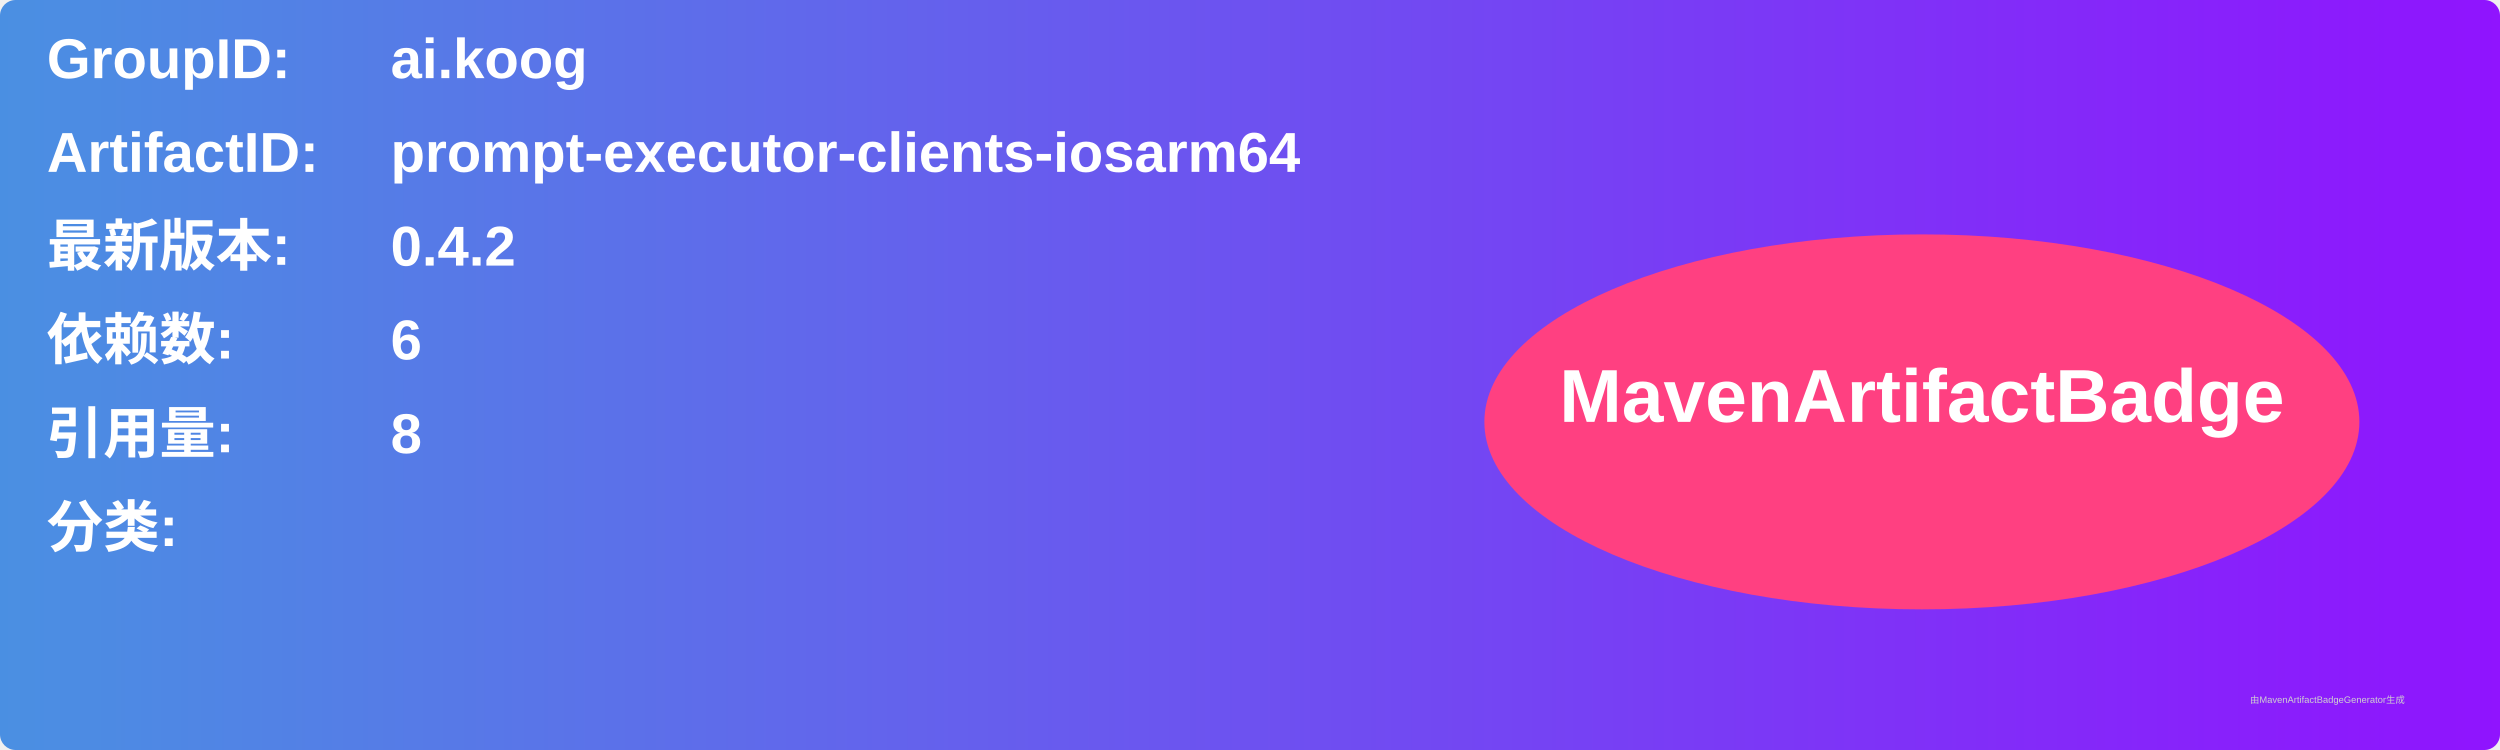
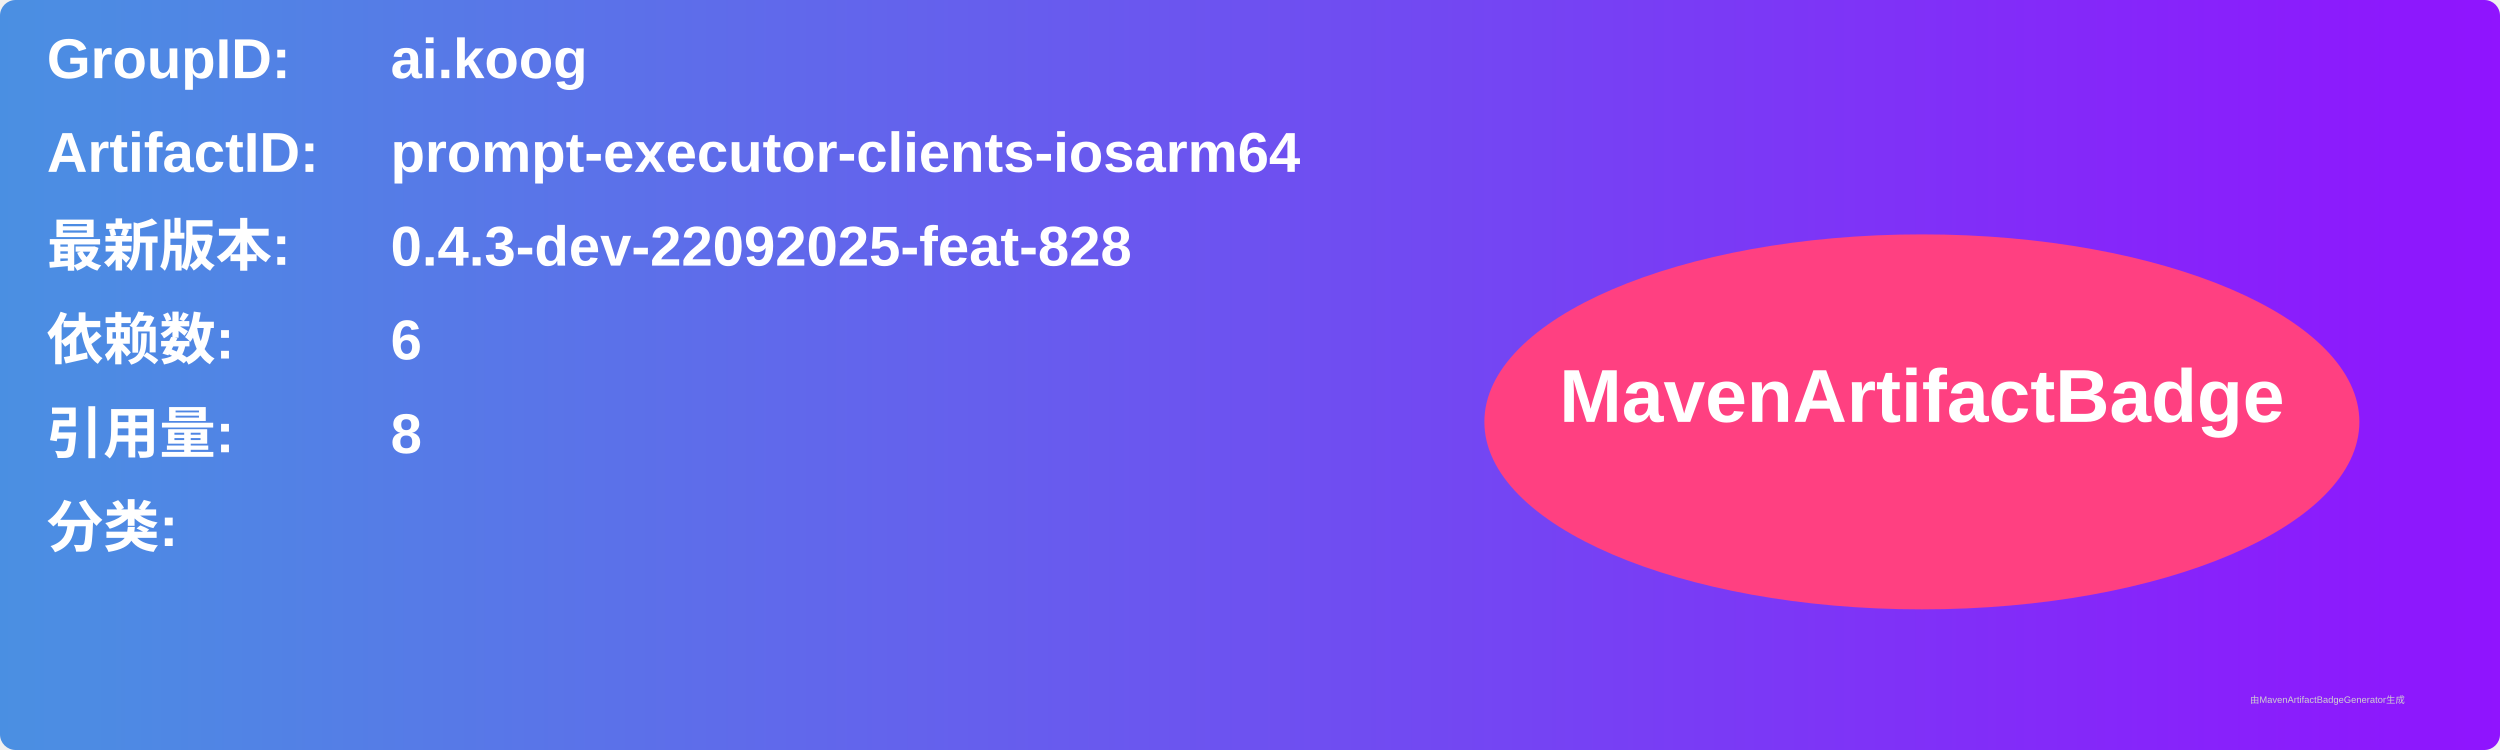
<svg xmlns="http://www.w3.org/2000/svg" width="800" height="240" viewBox="0 0 800 240">
  <linearGradient id="grad" x1="0%" y1="0%" x2="100%" y2="0%">
    <stop offset="0%" stop-color="#4a90e2" />
    <stop offset="100%" stop-color="#9013fe" />
  </linearGradient>
  <rect width="100%" height="100%" rx="5" ry="5" fill="url(#grad)" />
  <g transform="translate(15, 15)">
    <text x="0" y="10" font-family="Arial" font-size="18" fill="white" font-weight="bold" width="260">GroupID:</text>
    <text x="110" y="10" font-family="Arial" font-size="18" fill="white" font-weight="bold" width="460">ai.koog</text>
    <text x="0" y="40" font-family="Arial" font-size="18" fill="white" font-weight="bold" width="260">ArtifactID:</text>
    <text x="110" y="40" font-family="Arial" font-size="18" fill="white" font-weight="bold" width="460">prompt-executor-clients-iosarm64</text>
    <text x="0" y="70" font-family="Arial" font-size="18" fill="white" font-weight="bold">最新版本:</text>
    <text x="110" y="70" font-family="Arial" font-size="18" fill="white" font-weight="bold">
-       <tspan font-weight="bold">0.4.2</tspan>
+       <tspan font-weight="bold">0.4.3-dev-22092025-feat-828</tspan>
    </text>
    <text x="0" y="100" font-family="Arial" font-size="18" fill="white" font-weight="bold">依赖数: </text>
    <text x="110" y="100" font-family="Arial" font-size="18" fill="white">
      <tspan font-weight="bold">6</tspan>
    </text>
    <text x="0" y="130" font-family="Arial" font-size="18" fill="white" font-weight="bold">引用量: </text>
    <text x="110" y="130" font-family="Arial" font-size="18" fill="white">
      <tspan font-weight="bold">8</tspan>
    </text>
    <text x="0" y="160" font-family="Arial" font-size="18" fill="white" font-weight="bold">分类:</text>
    <text x="10" y="190" font-family="Arial" font-size="10" fill="white">
      <tspan font-weight="bold" />
    </text>
    <ellipse cx="600" cy="120" rx="140" ry="60" fill="#ff4081" />
    <text x="600" y="120" text-anchor="middle" font-family="Arial" font-size="24" fill="white" font-weight="bold">MavenArtifactBadge</text>
  </g>
  <text x="720" y="225" font-family="Arial" font-size="3" fill="#d0d0d0">由MavenArtifactBadgeGenerator生成</text>
</svg>
